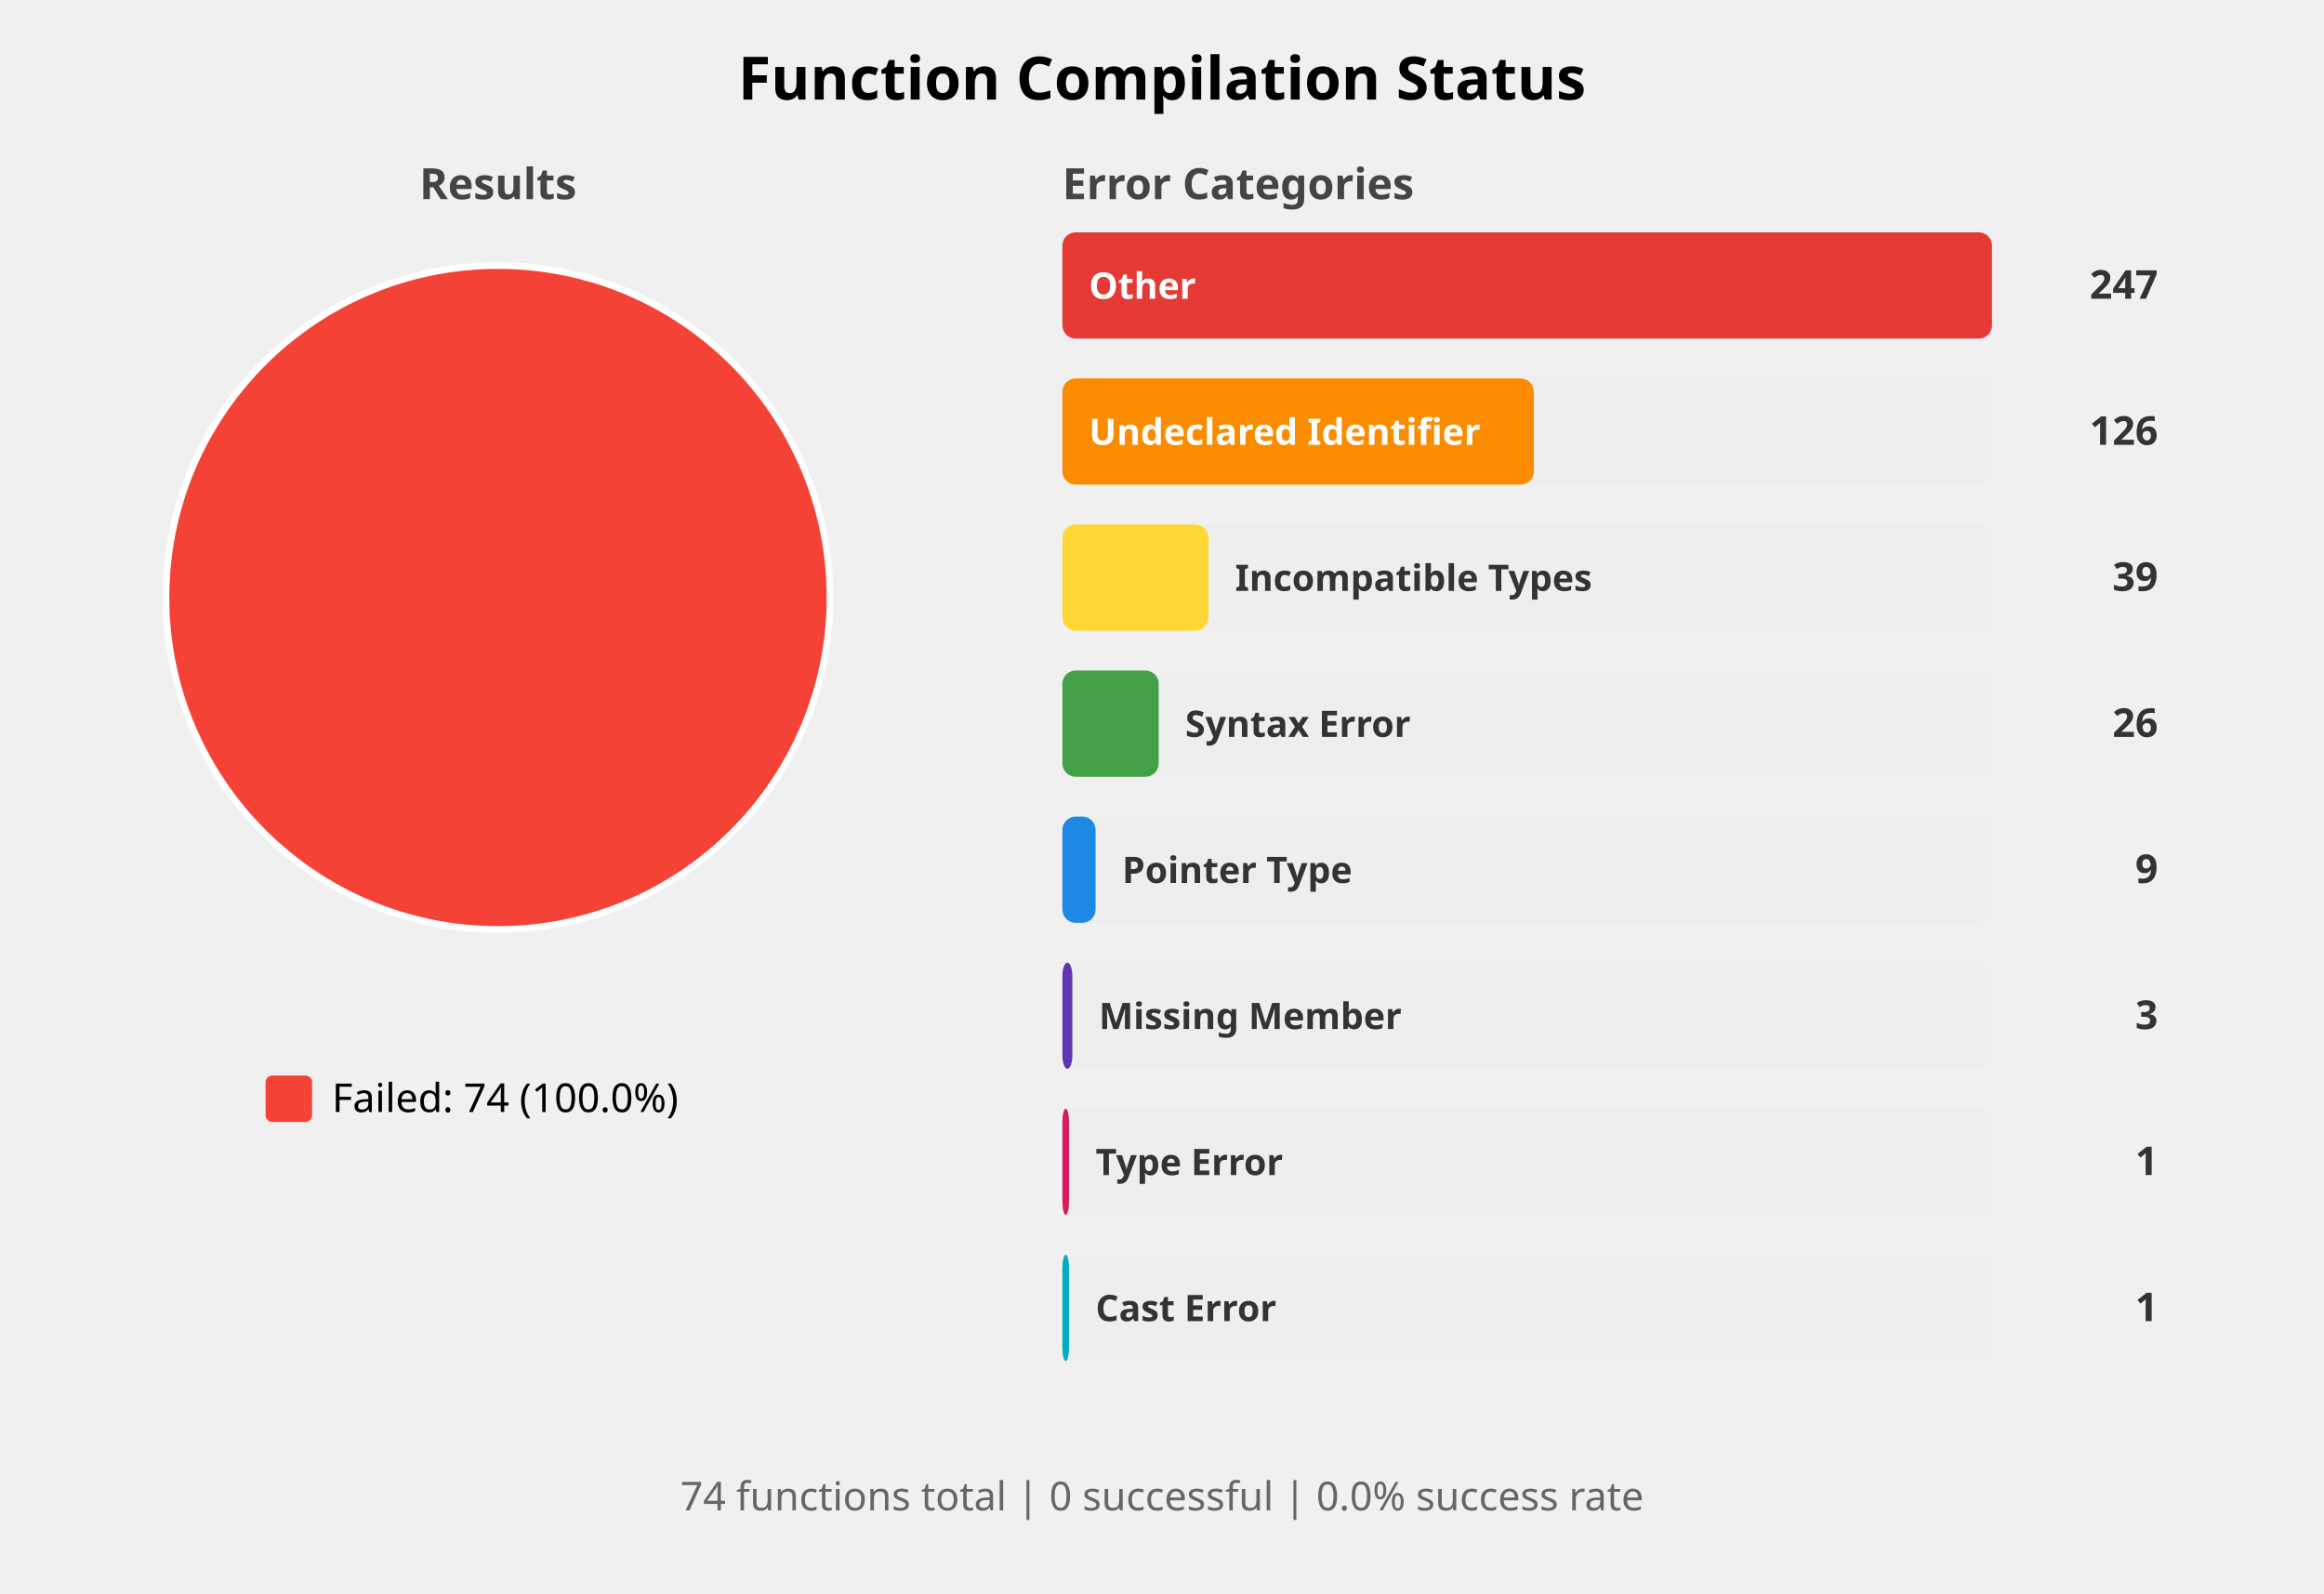
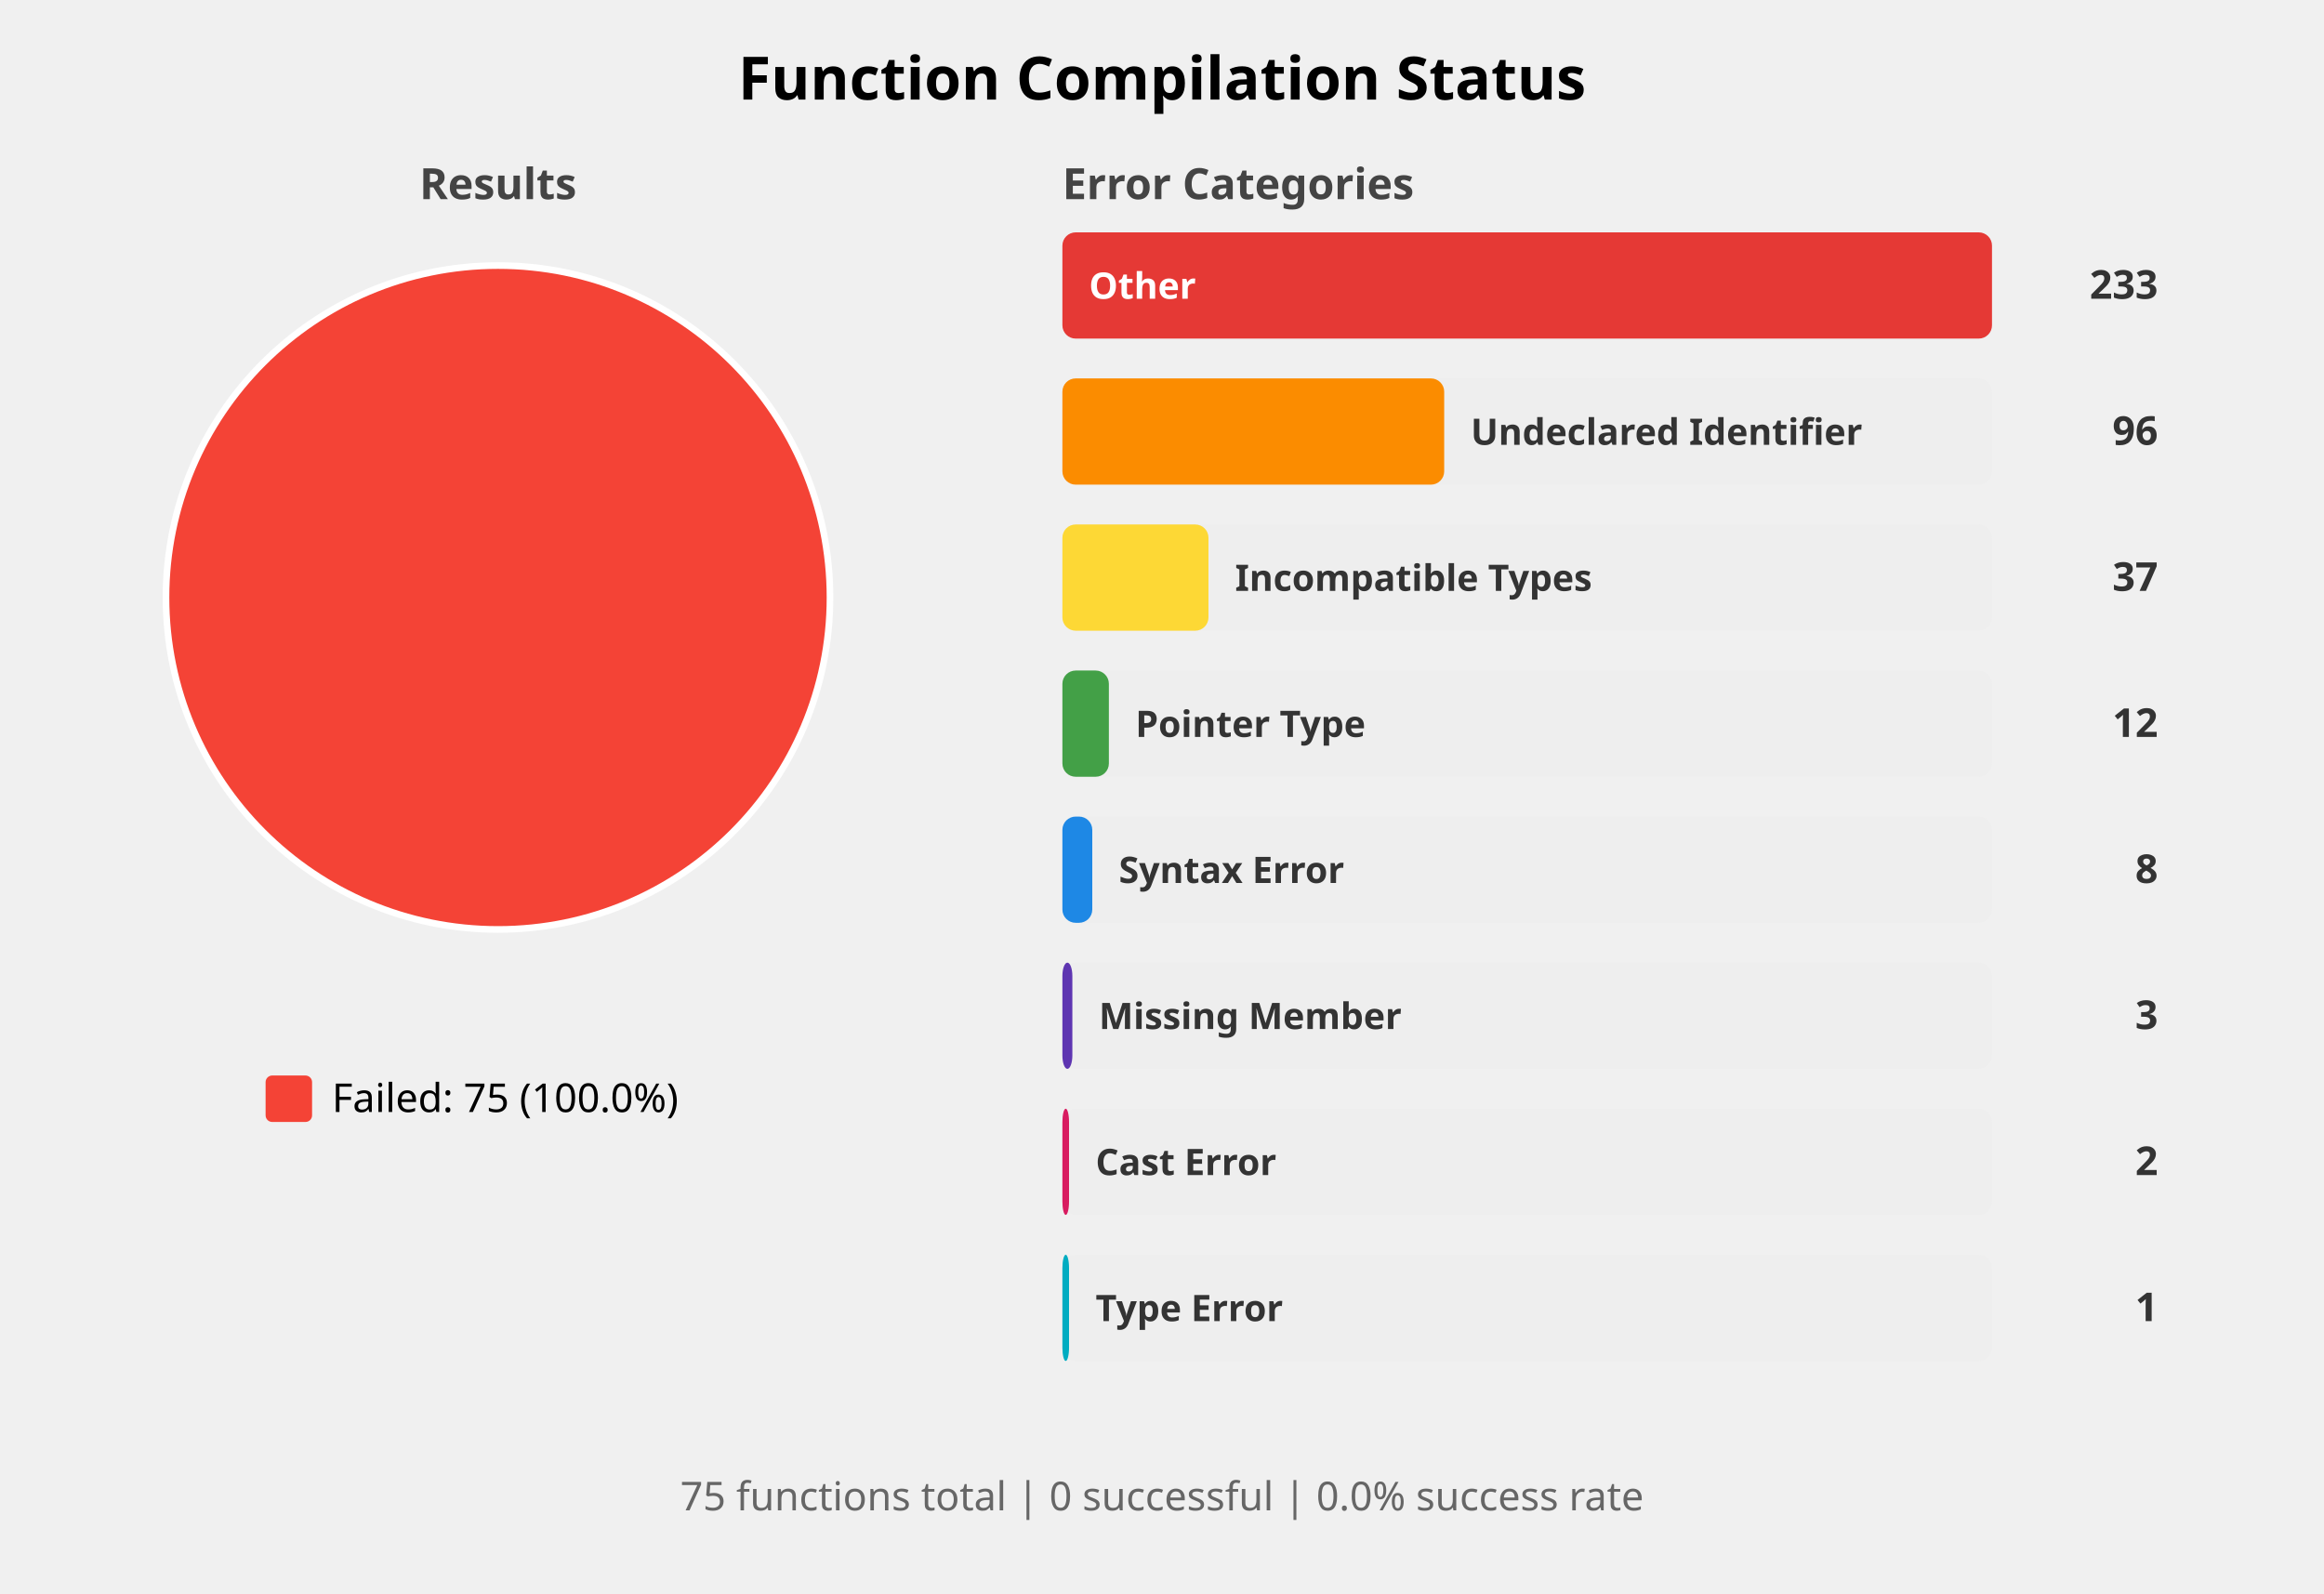
<svg xmlns="http://www.w3.org/2000/svg" width="700" height="480" viewBox="0 0 700 480">
  <style>
    .title { font: bold 18px sans-serif; }
    .subtitle { font: bold 13px sans-serif; fill: #444; }
    .label { font: 12px sans-serif; }
    .bar-label { font: bold 11px sans-serif; fill: white; }
    .bar-label-dark { font: bold 11px sans-serif; fill: #333; }
    .count { font: bold 12px sans-serif; fill: #333; }
    .summary { font: 12px sans-serif; fill: #666; }
  </style>
  <rect width="100%%" height="100%%" fill="white" />
  <text x="350" y="30" class="title" text-anchor="middle">Function Compilation Status</text>
  <text x="150" y="60" class="subtitle" text-anchor="middle">Results</text>
  <circle cx="150" cy="180" r="100" fill="#F44336" stroke="white" stroke-width="2" />
  <rect x="80" y="324" width="14" height="14" fill="#F44336" rx="2" />
-   <text x="100" y="335" class="label">Failed: 74 (100.0%)</text>
+   <text x="100" y="335" class="label">Failed: 75 (100.0%)</text>
  <text x="320" y="60" class="subtitle">Error Categories</text>
  <rect x="320" y="70" width="280" height="32" fill="#EEEEEE" rx="4" />
  <rect x="320" y="70" width="280" height="32" fill="#E53935" rx="4" />
  <text x="328" y="90" class="bar-label">Other</text>
-   <text x="650" y="90" class="count" text-anchor="end">247</text>
+   <text x="650" y="90" class="count" text-anchor="end">233</text>
  <rect x="320" y="114" width="280" height="32" fill="#EEEEEE" rx="4" />
-   <rect x="320" y="114" width="142" height="32" fill="#FB8C00" rx="4" />
-   <text x="328" y="134" class="bar-label">Undeclared Identifier</text>
-   <text x="650" y="134" class="count" text-anchor="end">126</text>
+   <rect x="320" y="114" width="115" height="32" fill="#FB8C00" rx="4" />
+   <text x="443" y="134" class="bar-label-dark">Undeclared Identifier</text>
+   <text x="650" y="134" class="count" text-anchor="end">96</text>
  <rect x="320" y="158" width="280" height="32" fill="#EEEEEE" rx="4" />
  <rect x="320" y="158" width="44" height="32" fill="#FDD835" rx="4" />
  <text x="372" y="178" class="bar-label-dark">Incompatible Types</text>
-   <text x="650" y="178" class="count" text-anchor="end">39</text>
+   <text x="650" y="178" class="count" text-anchor="end">37</text>
  <rect x="320" y="202" width="280" height="32" fill="#EEEEEE" rx="4" />
-   <rect x="320" y="202" width="29" height="32" fill="#43A047" rx="4" />
-   <text x="357" y="222" class="bar-label-dark">Syntax Error</text>
-   <text x="650" y="222" class="count" text-anchor="end">26</text>
+   <rect x="320" y="202" width="14" height="32" fill="#43A047" rx="4" />
+   <text x="342" y="222" class="bar-label-dark">Pointer Type</text>
+   <text x="650" y="222" class="count" text-anchor="end">12</text>
  <rect x="320" y="246" width="280" height="32" fill="#EEEEEE" rx="4" />
-   <rect x="320" y="246" width="10" height="32" fill="#1E88E5" rx="4" />
-   <text x="338" y="266" class="bar-label-dark">Pointer Type</text>
-   <text x="650" y="266" class="count" text-anchor="end">9</text>
+   <rect x="320" y="246" width="9" height="32" fill="#1E88E5" rx="4" />
+   <text x="337" y="266" class="bar-label-dark">Syntax Error</text>
+   <text x="650" y="266" class="count" text-anchor="end">8</text>
  <rect x="320" y="290" width="280" height="32" fill="#EEEEEE" rx="4" />
  <rect x="320" y="290" width="3" height="32" fill="#5E35B1" rx="4" />
  <text x="331" y="310" class="bar-label-dark">Missing Member</text>
  <text x="650" y="310" class="count" text-anchor="end">3</text>
  <rect x="320" y="334" width="280" height="32" fill="#EEEEEE" rx="4" />
  <rect x="320" y="334" width="2" height="32" fill="#D81B60" rx="4" />
-   <text x="330" y="354" class="bar-label-dark">Type Error</text>
-   <text x="650" y="354" class="count" text-anchor="end">1</text>
+   <text x="330" y="354" class="bar-label-dark">Cast Error</text>
+   <text x="650" y="354" class="count" text-anchor="end">2</text>
  <rect x="320" y="378" width="280" height="32" fill="#EEEEEE" rx="4" />
  <rect x="320" y="378" width="2" height="32" fill="#00ACC1" rx="4" />
-   <text x="330" y="398" class="bar-label-dark">Cast Error</text>
+   <text x="330" y="398" class="bar-label-dark">Type Error</text>
  <text x="650" y="398" class="count" text-anchor="end">1</text>
  <text x="350" y="455" class="summary" text-anchor="middle">
-     74 functions total | 0 successful | 0.0% success rate
+     75 functions total | 0 successful | 0.0% success rate
  </text>
</svg>
